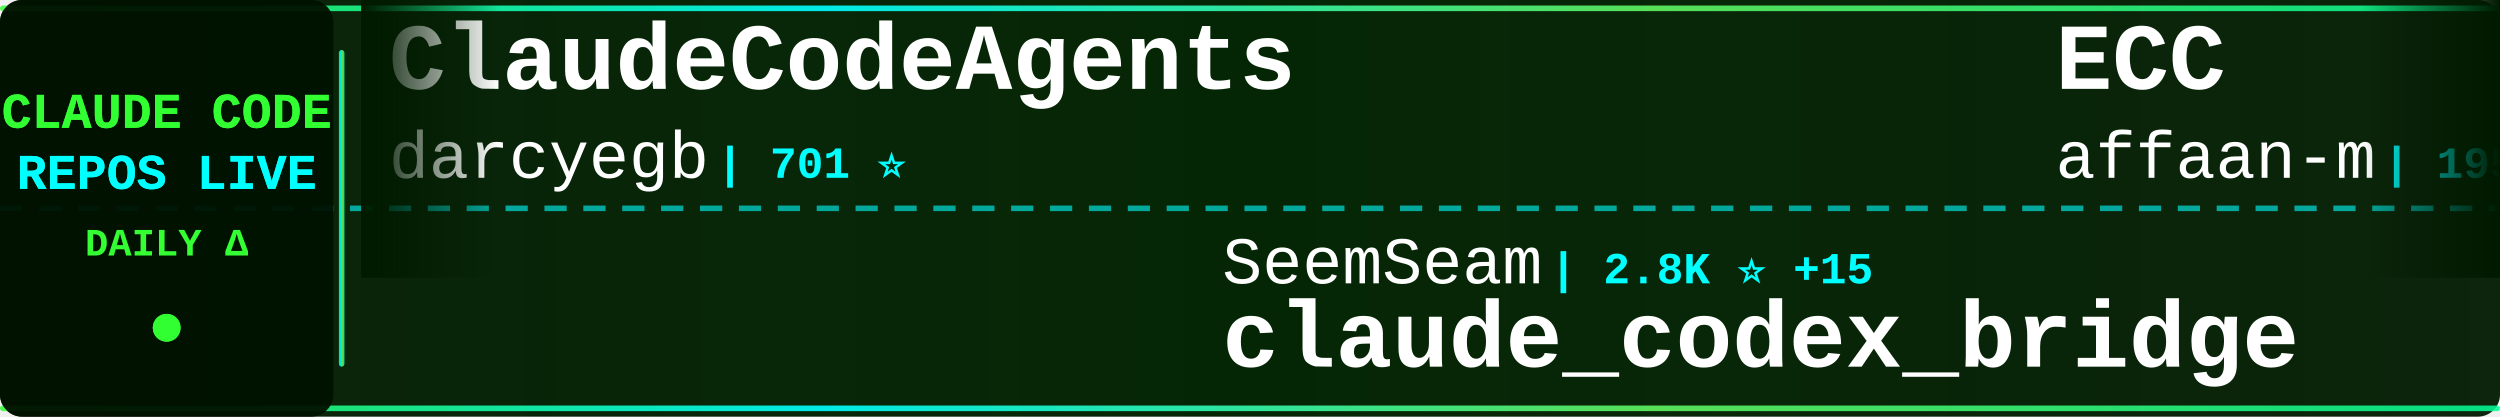
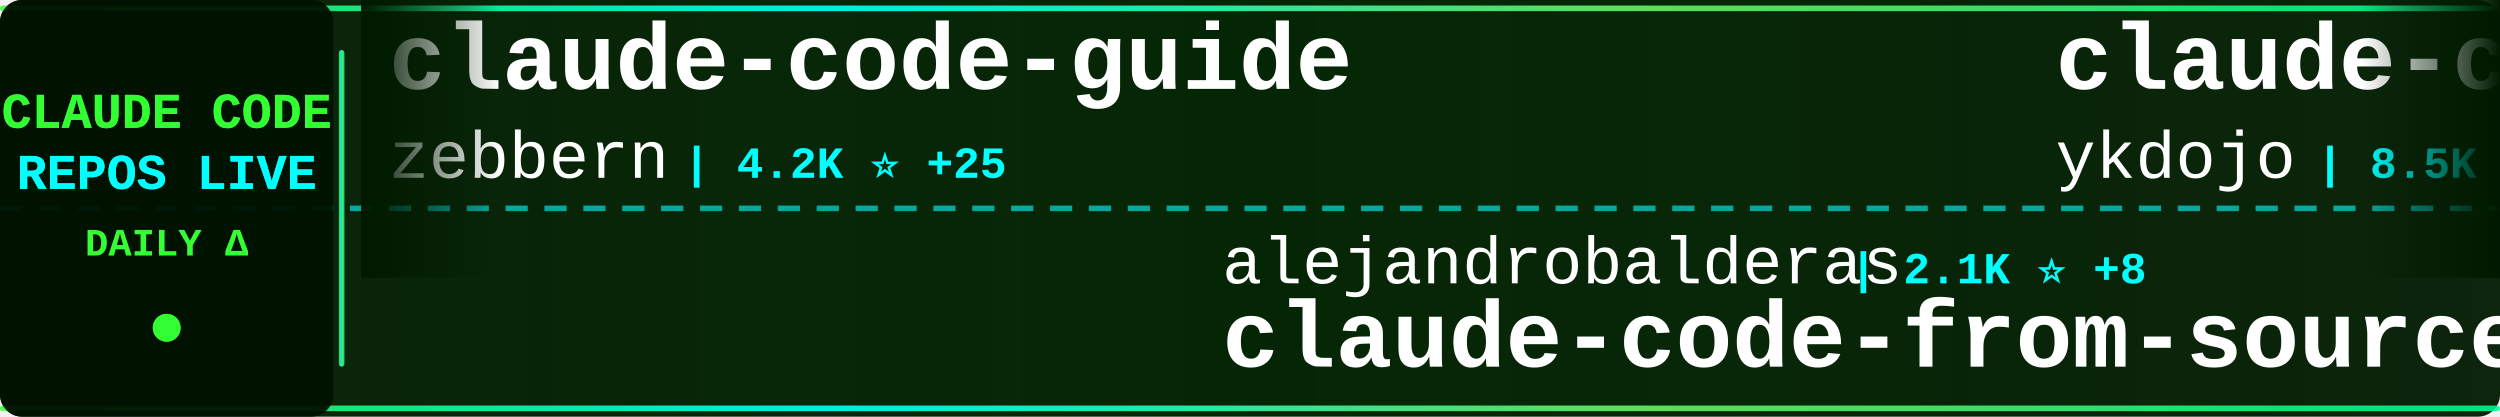
<svg xmlns="http://www.w3.org/2000/svg" width="900" height="150">
  <defs>
    <linearGradient id="tickerBg" x1="0%" y1="0%" x2="100%" y2="0%">
      <stop offset="0%" style="stop-color:#001a00;stop-opacity:0.95" />
      <stop offset="50%" style="stop-color:#002200;stop-opacity:0.98" />
      <stop offset="100%" style="stop-color:#001a00;stop-opacity:0.95" />
    </linearGradient>
    <linearGradient id="borderGrad" x1="0%" y1="0%" x2="100%" y2="0%">
      <stop offset="0%" style="stop-color:#33ff33;stop-opacity:0.85">
        <animate attributeName="stop-opacity" values="0.85;1;0.85" dur="2s" repeatCount="indefinite" />
      </stop>
      <stop offset="33%" style="stop-color:#00ffff;stop-opacity:0.9">
        <animate attributeName="stop-opacity" values="0.9;1;0.9" dur="2.2s" repeatCount="indefinite" />
      </stop>
      <stop offset="66%" style="stop-color:#66ff66;stop-opacity:0.85">
        <animate attributeName="stop-opacity" values="0.85;1;0.85" dur="1.8s" repeatCount="indefinite" />
      </stop>
      <stop offset="100%" style="stop-color:#00ff99;stop-opacity:0.85">
        <animate attributeName="stop-opacity" values="0.85;1;0.85" dur="2s" repeatCount="indefinite" />
      </stop>
    </linearGradient>
    <filter id="textGlow">
      <feGaussianBlur stdDeviation="0.1" result="coloredBlur" />
      <feMerge>
        <feMergeNode in="coloredBlur" />
        <feMergeNode in="SourceGraphic" />
      </feMerge>
    </filter>
    <filter id="metricGlow">
      <feGaussianBlur stdDeviation="0.2" result="coloredBlur" />
      <feMerge>
        <feMergeNode in="coloredBlur" />
        <feMergeNode in="SourceGraphic" />
      </feMerge>
    </filter>
    <linearGradient id="leftFade" x1="0%" y1="0%" x2="100%" y2="0%">
      <stop offset="0%" style="stop-color:#001a00;stop-opacity:1" />
      <stop offset="100%" style="stop-color:#001a00;stop-opacity:0" />
    </linearGradient>
    <linearGradient id="rightFade" x1="0%" y1="0%" x2="100%" y2="0%">
      <stop offset="0%" style="stop-color:#001a00;stop-opacity:0" />
      <stop offset="100%" style="stop-color:#001a00;stop-opacity:1" />
    </linearGradient>
  </defs>
  <rect width="900" height="150" fill="url(#tickerBg)" rx="8" />
  <rect x="0" y="2" width="900" height="2" fill="url(#borderGrad)" rx="1" />
  <rect x="0" y="146" width="900" height="2" fill="url(#borderGrad)" rx="1" />
  <line x1="0" y1="75" x2="900" y2="75" stroke="#00ffff" stroke-width="2" stroke-dasharray="8 6" opacity="0.6" />
  <rect x="0" y="0" width="120" height="150" fill="#001100" opacity="0.95" rx="8" />
  <text x="60" y="46" font-family="'Courier New', monospace" font-size="18" font-weight="bold" fill="#33ff33" text-anchor="middle" filter="url(#textGlow)">
    CLAUDE CODE
  </text>
  <text x="60" y="68" font-family="'Courier New', monospace" font-size="18" font-weight="bold" fill="#00ffff" text-anchor="middle" filter="url(#textGlow)">
    REPOS LIVE
  </text>
  <text x="60" y="92" font-family="'Courier New', monospace" font-size="14" font-weight="bold" fill="#33ff33" text-anchor="middle">
    DAILY Δ
  </text>
  <circle cx="60" cy="118" r="5" fill="#33ff33" filter="url(#metricGlow)">
    <animate attributeName="r" values="4;6;4" dur="1.5s" repeatCount="indefinite" />
    <animate attributeName="opacity" values="0.6;1;0.6" dur="1.5s" repeatCount="indefinite" />
  </circle>
  <rect x="122" y="18" width="2" height="114" fill="url(#borderGrad)" rx="1" />
  <clipPath id="tickerClip">
    <rect x="130" y="0" width="770" height="150" />
  </clipPath>
  <g clip-path="url(#tickerClip)">
    <g id="tickerItems">
      <animateTransform attributeName="transform" attributeType="XML" type="translate" from="0 0" to="-3000 0" dur="54s" repeatCount="indefinite" />
      <g transform="translate(0, 0)">
-         <text x="140" y="32" font-family="'Courier New', monospace" font-size="34" font-weight="bold" fill="#ffffff">ClaudeCodeAgents</text>
-         <text x="140" y="64" font-family="'Courier New', monospace" font-size="24" font-weight="normal" fill="#ffffff" opacity="1.0">darcyegb</text>
-         <text x="258" y="64" font-family="'Courier New', monospace" font-size="16" font-weight="bold" fill="#00ffff"> | 701 ⭐</text>
+         <text x="140" y="32" font-family="'Courier New', monospace" font-size="34" font-weight="bold" fill="#ffffff">claude-code-guide</text>
+         <text x="140" y="64" font-family="'Courier New', monospace" font-size="24" font-weight="normal" fill="#ffffff" opacity="1.0">zebbern</text>
+         <text x="246" y="64" font-family="'Courier New', monospace" font-size="16" font-weight="bold" fill="#00ffff"> | 4.2K ⭐ +25</text>
      </g>
      <g transform="translate(300, 0)">
-         <text x="140" y="102" font-family="'Courier New', monospace" font-size="24" font-weight="normal" fill="#ffffff" opacity="1.0">SeemSeam</text>
-         <text x="258" y="102" font-family="'Courier New', monospace" font-size="16" font-weight="bold" fill="#00ffff"> | 2.8K ⭐ +15</text>
-         <text x="140" y="132" font-family="'Courier New', monospace" font-size="34" font-weight="bold" fill="#ffffff">claude_codex_bridge</text>
-       </g>
-       <g transform="translate(600, 0)">
-         <text x="140" y="32" font-family="'Courier New', monospace" font-size="34" font-weight="bold" fill="#ffffff">ECC</text>
-         <text x="140" y="64" font-family="'Courier New', monospace" font-size="24" font-weight="normal" fill="#ffffff" opacity="1.0">affaan-m</text>
-         <text x="258" y="64" font-family="'Courier New', monospace" font-size="16" font-weight="bold" fill="#00ffff"> | 195.3K ⭐ +2.1K</text>
-       </g>
-       <g transform="translate(900, 0)">
-         <text x="140" y="102" font-family="'Courier New', monospace" font-size="24" font-weight="normal" fill="#ffffff" opacity="1.0">huangjia2019</text>
-         <text x="306" y="102" font-family="'Courier New', monospace" font-size="16" font-weight="bold" fill="#00ffff"> | 711 ⭐ +8</text>
-         <text x="140" y="132" font-family="'Courier New', monospace" font-size="34" font-weight="bold" fill="#ffffff">claude-code-engineering</text>
-       </g>
-       <g transform="translate(1200, 0)">
-         <text x="140" y="32" font-family="'Courier New', monospace" font-size="34" font-weight="bold" fill="#ffffff">claude-code-ultimate-gui...</text>
-         <text x="140" y="64" font-family="'Courier New', monospace" font-size="24" font-weight="normal" fill="#ffffff" opacity="1.0">FlorianBruniaux</text>
-         <text x="342" y="64" font-family="'Courier New', monospace" font-size="16" font-weight="bold" fill="#00ffff"> | 4.5K ⭐ +21</text>
-       </g>
-       <g transform="translate(1500, 0)">
-         <text x="140" y="102" font-family="'Courier New', monospace" font-size="24" font-weight="normal" fill="#ffffff" opacity="1.0">wshobson</text>
-         <text x="258" y="102" font-family="'Courier New', monospace" font-size="16" font-weight="bold" fill="#00ffff"> | 36.0K ⭐ +61</text>
-         <text x="140" y="132" font-family="'Courier New', monospace" font-size="34" font-weight="bold" fill="#ffffff">agents</text>
-       </g>
-       <g transform="translate(1800, 0)">
-         <text x="140" y="32" font-family="'Courier New', monospace" font-size="34" font-weight="bold" fill="#ffffff">claude-code-guide</text>
-         <text x="140" y="64" font-family="'Courier New', monospace" font-size="24" font-weight="normal" fill="#ffffff" opacity="1.0">Cranot</text>
-         <text x="234" y="64" font-family="'Courier New', monospace" font-size="16" font-weight="bold" fill="#00ffff"> | 2.8K ⭐ +5</text>
-       </g>
-       <g transform="translate(2100, 0)">
        <text x="140" y="102" font-family="'Courier New', monospace" font-size="24" font-weight="normal" fill="#ffffff" opacity="1.0">alejandrobalderas</text>
        <text x="366" y="102" font-family="'Courier New', monospace" font-size="16" font-weight="bold" fill="#00ffff"> | 2.1K ⭐ +8</text>
        <text x="140" y="132" font-family="'Courier New', monospace" font-size="34" font-weight="bold" fill="#ffffff">claude-code-from-source</text>
      </g>
+       <g transform="translate(600, 0)">
+         <text x="140" y="32" font-family="'Courier New', monospace" font-size="34" font-weight="bold" fill="#ffffff">claude-code-tips</text>
+         <text x="140" y="64" font-family="'Courier New', monospace" font-size="24" font-weight="normal" fill="#ffffff" opacity="1.0">ykdojo</text>
+         <text x="234" y="64" font-family="'Courier New', monospace" font-size="16" font-weight="bold" fill="#00ffff"> | 8.5K ⭐ +21</text>
+       </g>
+       <g transform="translate(900, 0)">
+         <text x="140" y="102" font-family="'Courier New', monospace" font-size="24" font-weight="normal" fill="#ffffff" opacity="1.0">lorryjovens-hub</text>
+         <text x="342" y="102" font-family="'Courier New', monospace" font-size="16" font-weight="bold" fill="#00ffff"> | 1.6K ⭐ +4</text>
+         <text x="140" y="132" font-family="'Courier New', monospace" font-size="34" font-weight="bold" fill="#ffffff">claude-code-rust</text>
+       </g>
+       <g transform="translate(1200, 0)">
+         <text x="140" y="32" font-family="'Courier New', monospace" font-size="34" font-weight="bold" fill="#ffffff">claude-code-guide</text>
+         <text x="140" y="64" font-family="'Courier New', monospace" font-size="24" font-weight="normal" fill="#ffffff" opacity="1.0">Cranot</text>
+         <text x="234" y="64" font-family="'Courier New', monospace" font-size="16" font-weight="bold" fill="#00ffff"> | 2.8K ⭐ +6</text>
+       </g>
+       <g transform="translate(1500, 0)">
+         <text x="140" y="102" font-family="'Courier New', monospace" font-size="24" font-weight="normal" fill="#ffffff" opacity="1.0">https-deeplearning-ai</text>
+         <text x="414" y="102" font-family="'Courier New', monospace" font-size="16" font-weight="bold" fill="#00ffff"> | 520 ⭐ +1</text>
+         <text x="140" y="132" font-family="'Courier New', monospace" font-size="34" font-weight="bold" fill="#ffffff">sc-claude-code-files</text>
+       </g>
+       <g transform="translate(1800, 0)">
+         <text x="140" y="32" font-family="'Courier New', monospace" font-size="34" font-weight="bold" fill="#ffffff">claude-code-hooks-master...</text>
+         <text x="140" y="64" font-family="'Courier New', monospace" font-size="24" font-weight="normal" fill="#ffffff" opacity="1.0">disler</text>
+         <text x="234" y="64" font-family="'Courier New', monospace" font-size="16" font-weight="bold" fill="#00ffff"> | 3.7K ⭐ +4</text>
+       </g>
+       <g transform="translate(2100, 0)">
+         <text x="140" y="102" font-family="'Courier New', monospace" font-size="24" font-weight="normal" fill="#ffffff" opacity="1.0">guanshan</text>
+         <text x="258" y="102" font-family="'Courier New', monospace" font-size="16" font-weight="bold" fill="#00ffff"> | 60 ⭐ +1</text>
+         <text x="140" y="132" font-family="'Courier New', monospace" font-size="34" font-weight="bold" fill="#ffffff">ClaudeCode</text>
+       </g>
      <g transform="translate(2400, 0)">
-         <text x="140" y="32" font-family="'Courier New', monospace" font-size="34" font-weight="bold" fill="#ffffff">claude-code-local</text>
-         <text x="140" y="64" font-family="'Courier New', monospace" font-size="24" font-weight="normal" fill="#ffffff" opacity="1.0">nicedreamzapp</text>
-         <text x="318" y="64" font-family="'Courier New', monospace" font-size="16" font-weight="bold" fill="#00ffff"> | 2.7K ⭐ +3</text>
+         <text x="140" y="32" font-family="'Courier New', monospace" font-size="34" font-weight="bold" fill="#ffffff">claude-code-proxy</text>
+         <text x="140" y="64" font-family="'Courier New', monospace" font-size="24" font-weight="normal" fill="#ffffff" opacity="1.0">1rgs</text>
+         <text x="210" y="64" font-family="'Courier New', monospace" font-size="16" font-weight="bold" fill="#00ffff"> | 3.6K ⭐ +2</text>
      </g>
      <g transform="translate(2700, 0)">
-         <text x="140" y="102" font-family="'Courier New', monospace" font-size="24" font-weight="normal" fill="#ffffff" opacity="1.0">hangsman</text>
-         <text x="258" y="102" font-family="'Courier New', monospace" font-size="16" font-weight="bold" fill="#00ffff"> | 782 ⭐ +1</text>
-         <text x="140" y="132" font-family="'Courier New', monospace" font-size="34" font-weight="bold" fill="#ffffff">claude-code-source</text>
+         <text x="140" y="102" font-family="'Courier New', monospace" font-size="24" font-weight="normal" fill="#ffffff" opacity="1.0">isboyjc</text>
+         <text x="246" y="102" font-family="'Courier New', monospace" font-size="16" font-weight="bold" fill="#00ffff"> | 157 ⭐</text>
+         <text x="140" y="132" font-family="'Courier New', monospace" font-size="34" font-weight="bold" fill="#ffffff">claude-code</text>
      </g>
      <g transform="translate(3000, 0)">
-         <text x="140" y="32" font-family="'Courier New', monospace" font-size="34" font-weight="bold" fill="#ffffff">ClaudeCodeAgents</text>
-         <text x="140" y="64" font-family="'Courier New', monospace" font-size="24" font-weight="normal" fill="#ffffff" opacity="1.0">darcyegb</text>
-         <text x="258" y="64" font-family="'Courier New', monospace" font-size="16" font-weight="bold" fill="#00ffff"> | 701 ⭐</text>
+         <text x="140" y="32" font-family="'Courier New', monospace" font-size="34" font-weight="bold" fill="#ffffff">claude-code-guide</text>
+         <text x="140" y="64" font-family="'Courier New', monospace" font-size="24" font-weight="normal" fill="#ffffff" opacity="1.0">zebbern</text>
+         <text x="246" y="64" font-family="'Courier New', monospace" font-size="16" font-weight="bold" fill="#00ffff"> | 4.2K ⭐ +25</text>
      </g>
      <g transform="translate(3300, 0)">
-         <text x="140" y="102" font-family="'Courier New', monospace" font-size="24" font-weight="normal" fill="#ffffff" opacity="1.0">SeemSeam</text>
-         <text x="258" y="102" font-family="'Courier New', monospace" font-size="16" font-weight="bold" fill="#00ffff"> | 2.8K ⭐ +15</text>
-         <text x="140" y="132" font-family="'Courier New', monospace" font-size="34" font-weight="bold" fill="#ffffff">claude_codex_bridge</text>
+         <text x="140" y="102" font-family="'Courier New', monospace" font-size="24" font-weight="normal" fill="#ffffff" opacity="1.0">alejandrobalderas</text>
+         <text x="366" y="102" font-family="'Courier New', monospace" font-size="16" font-weight="bold" fill="#00ffff"> | 2.1K ⭐ +8</text>
+         <text x="140" y="132" font-family="'Courier New', monospace" font-size="34" font-weight="bold" fill="#ffffff">claude-code-from-source</text>
      </g>
      <g transform="translate(3600, 0)">
-         <text x="140" y="32" font-family="'Courier New', monospace" font-size="34" font-weight="bold" fill="#ffffff">ECC</text>
-         <text x="140" y="64" font-family="'Courier New', monospace" font-size="24" font-weight="normal" fill="#ffffff" opacity="1.0">affaan-m</text>
-         <text x="258" y="64" font-family="'Courier New', monospace" font-size="16" font-weight="bold" fill="#00ffff"> | 195.3K ⭐ +2.1K</text>
+         <text x="140" y="32" font-family="'Courier New', monospace" font-size="34" font-weight="bold" fill="#ffffff">claude-code-tips</text>
+         <text x="140" y="64" font-family="'Courier New', monospace" font-size="24" font-weight="normal" fill="#ffffff" opacity="1.0">ykdojo</text>
+         <text x="234" y="64" font-family="'Courier New', monospace" font-size="16" font-weight="bold" fill="#00ffff"> | 8.5K ⭐ +21</text>
      </g>
      <g transform="translate(3900, 0)">
-         <text x="140" y="102" font-family="'Courier New', monospace" font-size="24" font-weight="normal" fill="#ffffff" opacity="1.0">huangjia2019</text>
-         <text x="306" y="102" font-family="'Courier New', monospace" font-size="16" font-weight="bold" fill="#00ffff"> | 711 ⭐ +8</text>
-         <text x="140" y="132" font-family="'Courier New', monospace" font-size="34" font-weight="bold" fill="#ffffff">claude-code-engineering</text>
+         <text x="140" y="102" font-family="'Courier New', monospace" font-size="24" font-weight="normal" fill="#ffffff" opacity="1.0">lorryjovens-hub</text>
+         <text x="342" y="102" font-family="'Courier New', monospace" font-size="16" font-weight="bold" fill="#00ffff"> | 1.6K ⭐ +4</text>
+         <text x="140" y="132" font-family="'Courier New', monospace" font-size="34" font-weight="bold" fill="#ffffff">claude-code-rust</text>
      </g>
    </g>
  </g>
  <rect x="130" y="0" width="50" height="100" fill="url(#leftFade)" />
  <rect x="850" y="0" width="50" height="100" fill="url(#rightFade)" />
</svg>
